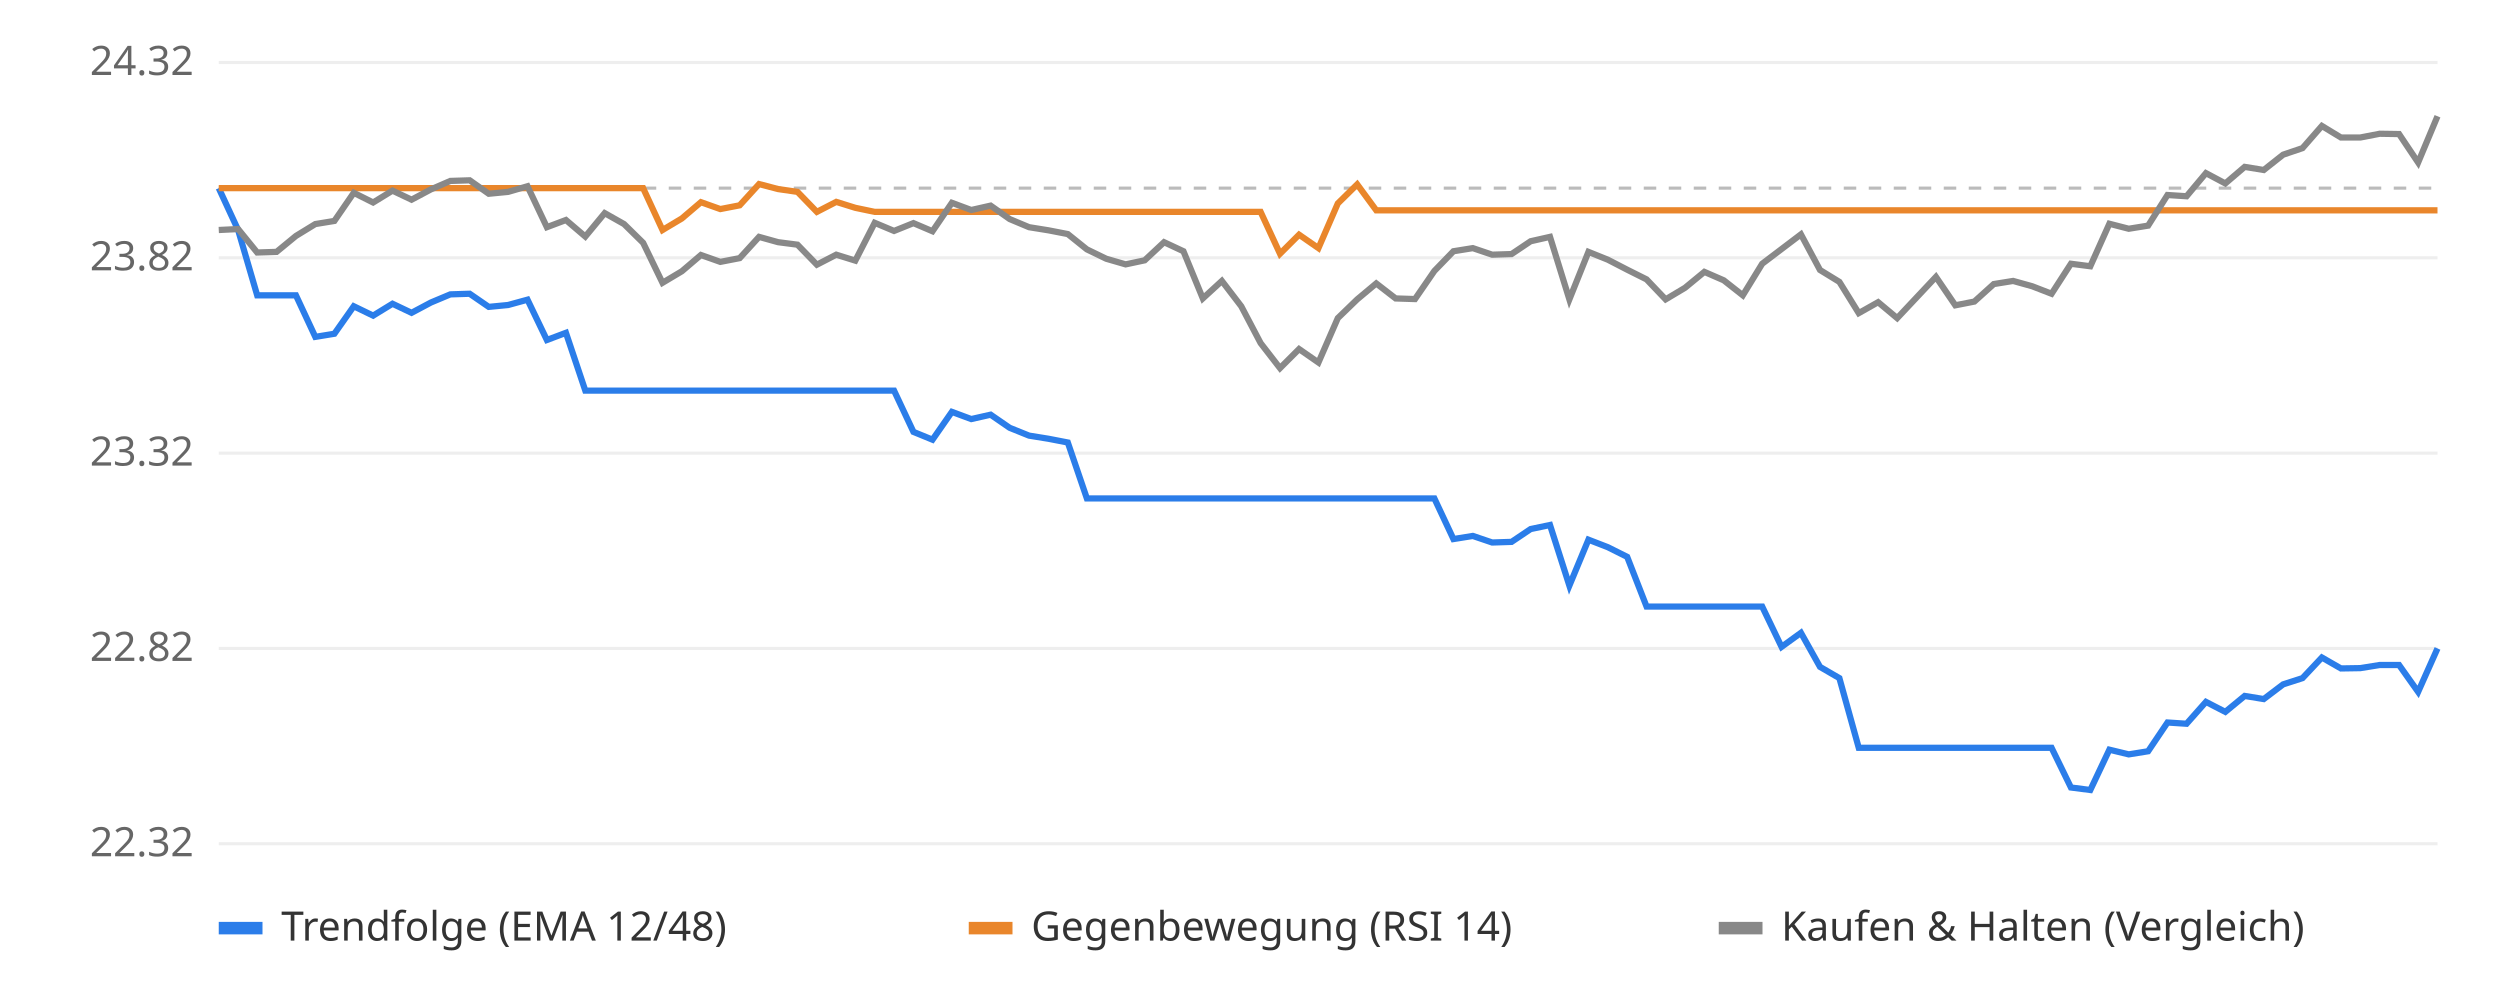
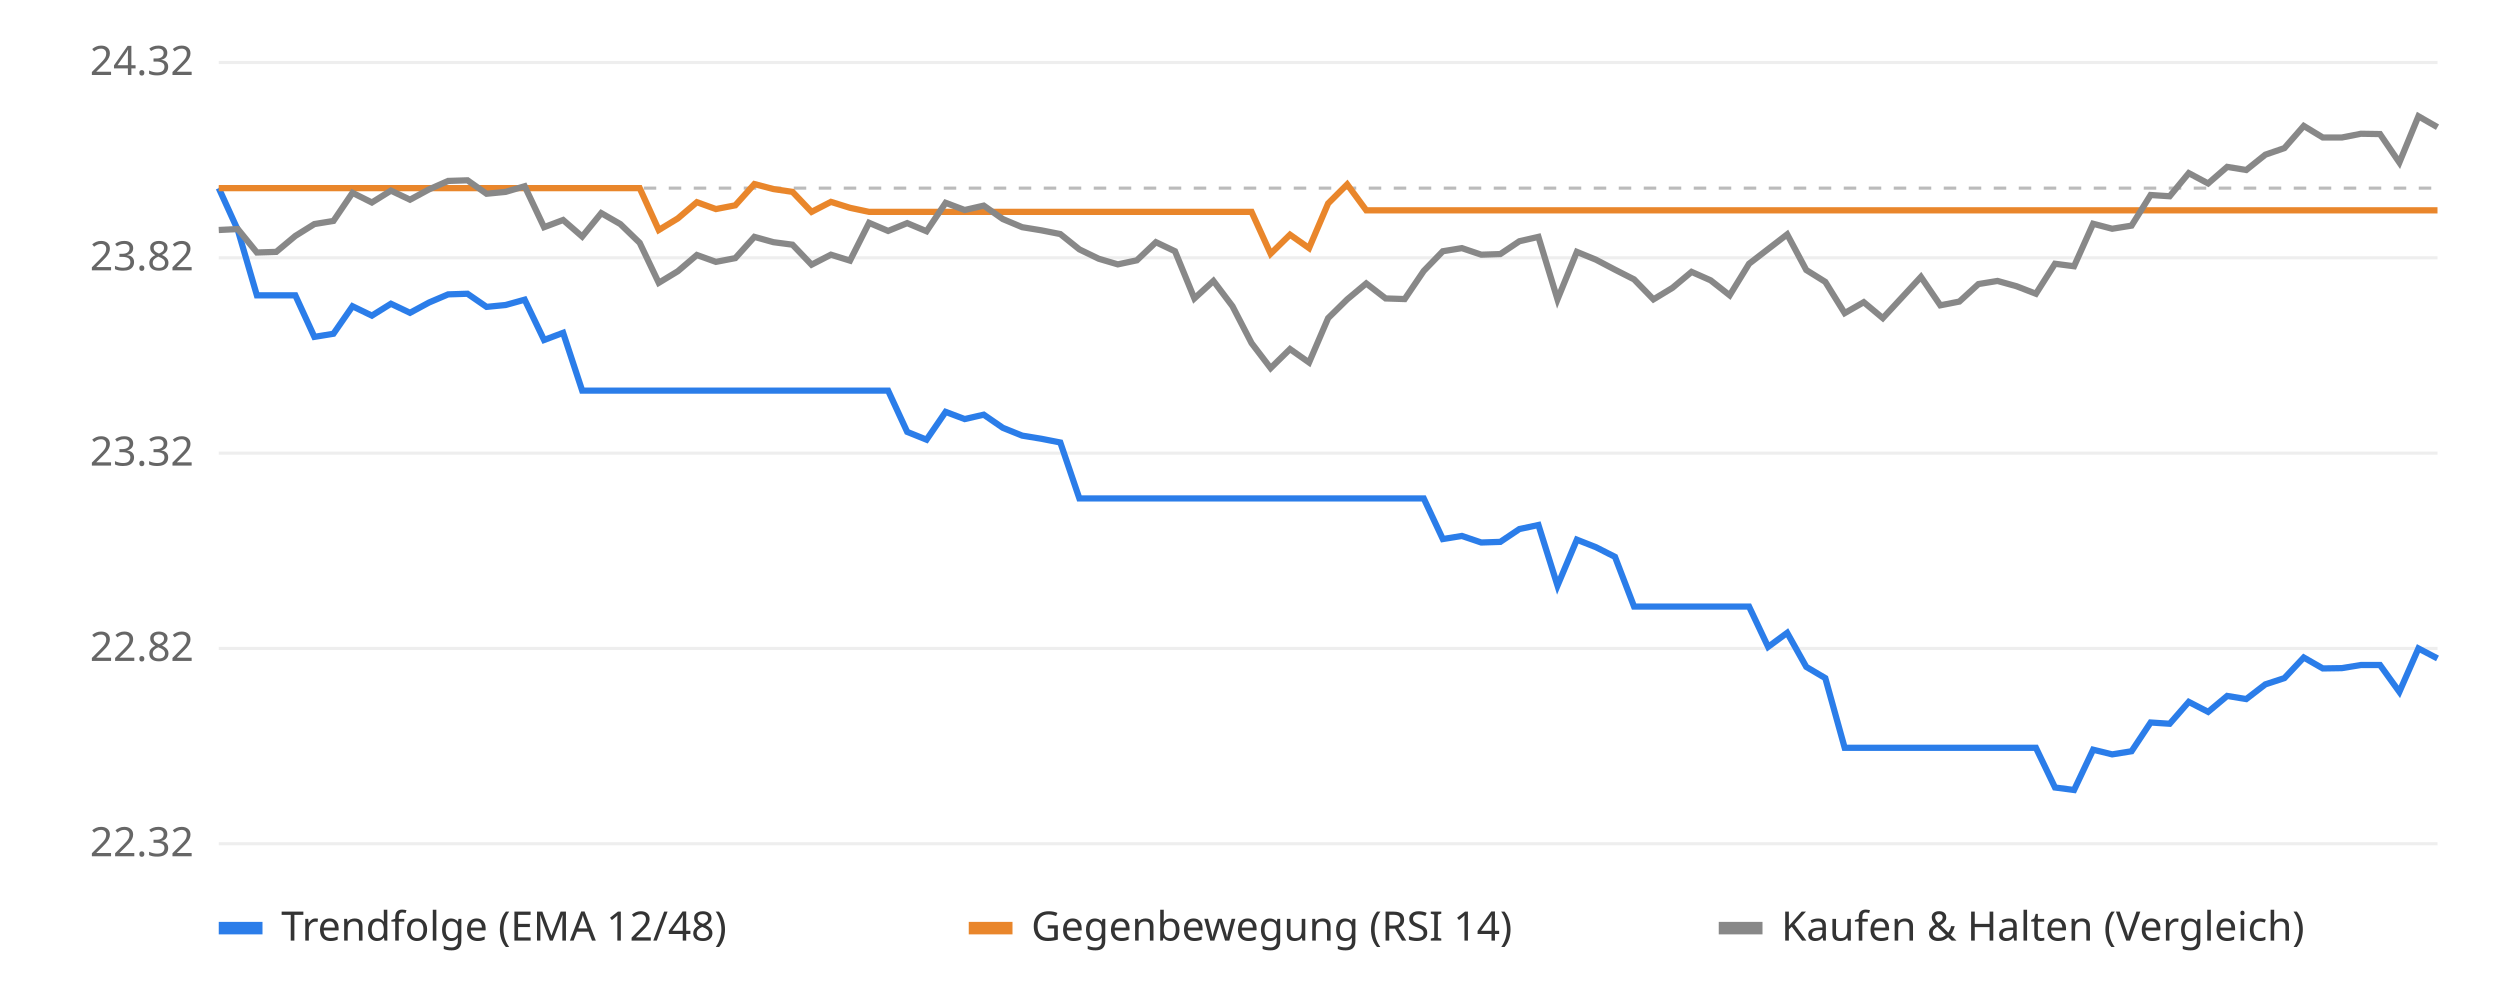
<svg xmlns="http://www.w3.org/2000/svg" viewBox="0 0 800 320" font-family="sans-serif" font-size="13">
  <rect width="800" height="320" fill="#ffffff" />
  <line x1="70" x2="780" y1="270.0" y2="270.0" stroke="#eeeeee" />
  <text x="62" y="274.0" text-anchor="end" fill="#666">22.32</text>
  <line x1="70" x2="780" y1="207.5" y2="207.5" stroke="#eeeeee" />
  <text x="62" y="211.5" text-anchor="end" fill="#666">22.82</text>
  <line x1="70" x2="780" y1="145.0" y2="145.0" stroke="#eeeeee" />
  <text x="62" y="149.0" text-anchor="end" fill="#666">23.32</text>
  <line x1="70" x2="780" y1="82.5" y2="82.5" stroke="#eeeeee" />
  <text x="62" y="86.5" text-anchor="end" fill="#666">23.82</text>
  <line x1="70" x2="780" y1="20.0" y2="20.0" stroke="#eeeeee" />
  <text x="62" y="24.0" text-anchor="end" fill="#666">24.32</text>
  <line x1="70" x2="780" y1="60.2" y2="60.2" stroke="#bbbbbb" stroke-dasharray="4 4" />
-   <polyline points="70.0,60.2 76.2,73.6 82.3,94.5 88.5,94.5 94.7,94.5 100.9,107.8 107.0,106.8 113.2,98.0 119.4,101.0 125.6,97.2 131.7,100.1 137.9,96.8 144.1,94.2 150.3,94.0 156.4,98.2 162.6,97.6 168.8,95.9 175.0,108.8 181.1,106.5 187.3,125.0 193.5,125.0 199.7,125.0 205.8,125.0 212.0,125.0 218.2,125.0 224.3,125.0 230.5,125.0 236.7,125.0 242.9,125.0 249.0,125.0 255.2,125.0 261.4,125.0 267.6,125.0 273.7,125.0 279.9,125.0 286.1,125.0 292.3,138.2 298.4,140.7 304.6,131.8 310.8,134.1 317.0,132.7 323.1,136.9 329.3,139.4 335.5,140.4 341.7,141.6 347.8,159.5 354.0,159.5 360.2,159.5 366.3,159.5 372.5,159.5 378.7,159.5 384.9,159.5 391.0,159.5 397.2,159.5 403.4,159.5 409.6,159.5 415.7,159.5 421.9,159.5 428.1,159.5 434.3,159.5 440.4,159.5 446.6,159.5 452.8,159.5 459.0,159.5 465.1,172.5 471.3,171.5 477.5,173.6 483.7,173.4 489.8,169.3 496.0,168.0 502.2,187.4 508.3,172.7 514.5,175.1 520.7,178.2 526.9,194.1 533.0,194.1 539.2,194.1 545.4,194.1 551.6,194.1 557.7,194.1 563.9,194.1 570.1,207.0 576.3,202.5 582.4,213.4 588.6,217.0 594.8,239.3 601.0,239.3 607.1,239.3 613.3,239.3 619.5,239.3 625.7,239.3 631.8,239.3 638.0,239.3 644.2,239.3 650.3,239.3 656.5,239.3 662.7,252.0 668.9,252.8 675.0,239.9 681.2,241.4 687.4,240.4 693.6,231.2 699.7,231.6 705.9,224.6 712.1,227.8 718.3,222.7 724.4,223.7 730.6,219.0 736.8,217.0 743.0,210.4 749.1,213.9 755.3,213.8 761.5,212.8 767.7,212.8 773.8,221.4 780.0,207.5" fill="none" stroke="#2b7de9" stroke-width="2" />
-   <polyline points="70.0,60.2 76.2,60.2 82.3,60.2 88.5,60.2 94.7,60.2 100.9,60.2 107.0,60.2 113.2,60.2 119.4,60.2 125.6,60.2 131.7,60.2 137.9,60.2 144.1,60.2 150.3,60.2 156.4,60.2 162.6,60.2 168.8,60.2 175.0,60.2 181.1,60.2 187.3,60.2 193.5,60.2 199.7,60.2 205.8,60.2 212.0,73.6 218.2,69.9 224.3,64.7 230.5,66.9 236.7,65.7 242.9,58.9 249.0,60.5 255.2,61.4 261.4,67.8 267.6,64.6 273.7,66.5 279.9,67.8 286.1,67.8 292.3,67.8 298.4,67.8 304.6,67.8 310.8,67.8 317.0,67.8 323.1,67.8 329.3,67.8 335.5,67.8 341.7,67.8 347.8,67.8 354.0,67.8 360.2,67.8 366.3,67.8 372.5,67.8 378.7,67.8 384.9,67.8 391.0,67.8 397.2,67.8 403.4,67.8 409.6,81.2 415.7,75.1 421.9,79.4 428.1,65.1 434.3,59.0 440.4,67.3 446.6,67.3 452.8,67.3 459.0,67.3 465.1,67.3 471.3,67.3 477.5,67.3 483.7,67.3 489.8,67.3 496.0,67.3 502.2,67.3 508.3,67.3 514.5,67.3 520.7,67.3 526.9,67.3 533.0,67.3 539.2,67.3 545.4,67.3 551.6,67.3 557.7,67.3 563.9,67.3 570.1,67.3 576.3,67.3 582.4,67.3 588.6,67.3 594.8,67.3 601.0,67.3 607.1,67.3 613.3,67.3 619.5,67.3 625.7,67.3 631.8,67.3 638.0,67.3 644.2,67.3 650.3,67.3 656.5,67.3 662.7,67.3 668.9,67.3 675.0,67.3 681.2,67.3 687.4,67.3 693.6,67.3 699.7,67.3 705.9,67.3 712.1,67.3 718.3,67.3 724.4,67.3 730.6,67.3 736.8,67.3 743.0,67.3 749.1,67.3 755.3,67.3 761.5,67.3 767.7,67.3 773.8,67.3 780.0,67.3" fill="none" stroke="#e9862b" stroke-width="2" />
-   <polyline points="70.0,73.6 76.2,73.3 82.3,80.8 88.5,80.6 94.7,75.5 100.9,71.7 107.0,70.7 113.2,61.7 119.4,64.8 125.6,61.0 131.7,63.9 137.9,60.6 144.1,57.9 150.3,57.7 156.4,62.0 162.6,61.4 168.8,59.6 175.0,72.7 181.1,70.4 187.3,75.7 193.5,68.2 199.7,71.7 205.8,77.7 212.0,90.5 218.2,86.8 224.3,81.6 230.5,83.8 236.7,82.6 242.9,75.8 249.0,77.5 255.2,78.3 261.4,84.7 267.6,81.5 273.7,83.4 279.9,71.3 286.1,73.9 292.3,71.4 298.4,74.0 304.6,64.9 310.8,67.2 317.0,65.8 323.1,70.1 329.3,72.7 335.5,73.7 341.7,74.9 347.8,79.8 354.0,82.8 360.2,84.6 366.3,83.3 372.5,77.5 378.7,80.4 384.9,95.5 391.0,89.9 397.2,98.0 403.4,109.8 409.6,117.8 415.7,111.7 421.9,116.0 428.1,101.8 434.3,95.8 440.4,90.7 446.6,95.5 452.8,95.7 459.0,86.7 465.1,80.4 471.3,79.4 477.5,81.5 483.7,81.3 489.8,77.2 496.0,75.8 502.2,95.8 508.3,80.6 514.5,83.1 520.7,86.3 526.9,89.4 533.0,95.8 539.2,92.1 545.4,87.0 551.6,89.7 557.7,94.5 563.9,84.4 570.1,79.7 576.3,75.0 582.4,86.4 588.6,90.2 594.8,100.2 601.0,96.7 607.1,101.8 613.3,95.2 619.5,88.6 625.7,97.7 631.8,96.5 638.0,90.9 644.2,89.9 650.3,91.6 656.5,94.0 662.7,84.4 668.9,85.2 675.0,71.6 681.2,73.2 687.4,72.2 693.6,62.4 699.7,62.8 705.9,55.4 712.1,58.7 718.3,53.4 724.4,54.4 730.6,49.5 736.8,47.4 743.0,40.3 749.1,44.0 755.3,44.0 761.5,42.8 767.7,42.9 773.8,52.0 780.0,37.2" fill="none" stroke="#888888" stroke-width="2" />
+   <polyline points="70.0,60.2 76.1,73.6 82.2,94.5 88.4,94.5 94.5,94.5 100.6,107.8 106.7,106.8 112.8,98.0 119.0,101.0 125.1,97.2 131.2,100.1 137.3,96.8 143.4,94.2 149.6,94.0 155.7,98.2 161.8,97.6 167.9,95.9 174.1,108.8 180.2,106.5 186.3,125.0 192.4,125.0 198.5,125.0 204.7,125.0 210.8,125.0 216.9,125.0 223.0,125.0 229.1,125.0 235.3,125.0 241.4,125.0 247.5,125.0 253.6,125.0 259.7,125.0 265.9,125.0 272.0,125.0 278.1,125.0 284.2,125.0 290.3,138.2 296.5,140.7 302.6,131.8 308.7,134.1 314.8,132.7 320.9,136.9 327.1,139.4 333.2,140.4 339.3,141.6 345.4,159.5 351.6,159.5 357.7,159.5 363.8,159.5 369.9,159.5 376.0,159.5 382.2,159.5 388.3,159.5 394.4,159.5 400.5,159.5 406.6,159.5 412.8,159.5 418.9,159.5 425.0,159.5 431.1,159.5 437.2,159.5 443.4,159.5 449.5,159.5 455.6,159.5 461.7,172.5 467.8,171.5 474.0,173.6 480.1,173.4 486.2,169.3 492.3,168.0 498.4,187.4 504.6,172.7 510.7,175.1 516.8,178.2 522.9,194.1 529.1,194.1 535.2,194.1 541.3,194.1 547.4,194.1 553.5,194.1 559.7,194.1 565.8,207.0 571.9,202.5 578.0,213.4 584.1,217.0 590.3,239.3 596.4,239.3 602.5,239.3 608.6,239.3 614.7,239.3 620.9,239.3 627.0,239.3 633.1,239.3 639.2,239.3 645.3,239.3 651.5,239.3 657.6,252.0 663.7,252.8 669.8,239.9 675.9,241.4 682.1,240.4 688.2,231.2 694.3,231.6 700.4,224.6 706.6,227.8 712.7,222.7 718.8,223.7 724.9,219.0 731.0,217.0 737.2,210.4 743.3,213.9 749.4,213.8 755.5,212.8 761.6,212.8 767.8,221.4 773.9,207.5 780.0,210.7" fill="none" stroke="#2b7de9" stroke-width="2" />
+   <polyline points="70.0,60.2 76.1,60.2 82.2,60.2 88.4,60.2 94.5,60.2 100.6,60.2 106.7,60.2 112.8,60.2 119.0,60.2 125.1,60.2 131.2,60.2 137.3,60.2 143.4,60.2 149.6,60.2 155.7,60.2 161.8,60.2 167.9,60.2 174.1,60.2 180.2,60.2 186.3,60.2 192.4,60.2 198.5,60.2 204.7,60.2 210.8,73.6 216.9,69.9 223.0,64.7 229.1,66.9 235.3,65.7 241.4,58.9 247.5,60.5 253.6,61.4 259.7,67.8 265.9,64.6 272.0,66.5 278.1,67.8 284.2,67.8 290.3,67.8 296.5,67.8 302.6,67.8 308.7,67.8 314.8,67.8 320.9,67.8 327.1,67.8 333.2,67.8 339.3,67.8 345.4,67.8 351.6,67.8 357.7,67.8 363.8,67.8 369.9,67.8 376.0,67.8 382.2,67.8 388.3,67.8 394.4,67.8 400.5,67.8 406.6,81.2 412.8,75.1 418.9,79.4 425.0,65.1 431.1,59.0 437.2,67.3 443.4,67.3 449.5,67.3 455.6,67.3 461.7,67.3 467.8,67.3 474.0,67.3 480.1,67.3 486.2,67.3 492.3,67.3 498.4,67.3 504.6,67.3 510.7,67.3 516.8,67.3 522.9,67.3 529.1,67.3 535.2,67.3 541.3,67.3 547.4,67.3 553.5,67.3 559.7,67.3 565.8,67.3 571.9,67.3 578.0,67.3 584.1,67.3 590.3,67.3 596.4,67.3 602.5,67.3 608.6,67.3 614.7,67.3 620.9,67.3 627.0,67.3 633.1,67.3 639.2,67.3 645.3,67.3 651.5,67.3 657.6,67.3 663.7,67.3 669.8,67.3 675.9,67.3 682.1,67.3 688.2,67.3 694.3,67.3 700.4,67.3 706.6,67.3 712.7,67.3 718.8,67.3 724.9,67.3 731.0,67.3 737.2,67.3 743.3,67.3 749.4,67.3 755.5,67.3 761.6,67.3 767.8,67.3 773.9,67.3 780.0,67.3" fill="none" stroke="#e9862b" stroke-width="2" />
+   <polyline points="70.0,73.6 76.1,73.3 82.2,80.8 88.4,80.6 94.5,75.5 100.6,71.7 106.7,70.7 112.8,61.7 119.0,64.8 125.1,61.0 131.2,63.9 137.3,60.6 143.4,57.9 149.6,57.7 155.7,62.0 161.8,61.4 167.9,59.6 174.1,72.7 180.2,70.4 186.3,75.7 192.4,68.2 198.5,71.7 204.7,77.7 210.8,90.5 216.9,86.8 223.0,81.6 229.1,83.8 235.3,82.6 241.4,75.8 247.5,77.5 253.6,78.3 259.7,84.7 265.9,81.5 272.0,83.4 278.1,71.3 284.2,73.9 290.3,71.4 296.5,74.0 302.6,64.9 308.7,67.2 314.8,65.8 320.9,70.1 327.1,72.7 333.2,73.7 339.3,74.9 345.4,79.8 351.6,82.8 357.7,84.6 363.8,83.3 369.9,77.5 376.0,80.4 382.2,95.5 388.3,89.9 394.4,98.0 400.5,109.8 406.6,117.8 412.8,111.7 418.9,116.0 425.0,101.8 431.1,95.8 437.2,90.7 443.4,95.5 449.5,95.7 455.6,86.7 461.7,80.4 467.8,79.4 474.0,81.5 480.1,81.3 486.2,77.2 492.3,75.8 498.4,95.8 504.6,80.6 510.7,83.1 516.8,86.3 522.9,89.4 529.1,95.8 535.2,92.1 541.3,87.0 547.4,89.7 553.5,94.5 559.7,84.4 565.8,79.7 571.9,75.0 578.0,86.4 584.1,90.2 590.3,100.2 596.4,96.7 602.5,101.8 608.6,95.2 614.7,88.6 620.9,97.7 627.0,96.5 633.1,90.9 639.2,89.9 645.3,91.6 651.5,94.0 657.6,84.4 663.7,85.2 669.8,71.6 675.9,73.2 682.1,72.2 688.2,62.4 694.3,62.8 700.4,55.4 706.6,58.7 712.7,53.4 718.8,54.4 724.9,49.5 731.0,47.4 737.2,40.3 743.3,44.0 749.4,44.0 755.5,42.8 761.6,42.9 767.8,52.0 773.9,37.2 780.0,40.7" fill="none" stroke="#888888" stroke-width="2" />
  <rect x="70" y="295" width="14" height="4" fill="#2b7de9" />
  <text x="90" y="301" fill="#333">Trendfolge (EMA 12/48)</text>
  <rect x="310" y="295" width="14" height="4" fill="#e9862b" />
  <text x="330" y="301" fill="#333">Gegenbewegung (RSI 14)</text>
  <rect x="550" y="295" width="14" height="4" fill="#888888" />
  <text x="570" y="301" fill="#333">Kaufen &amp; Halten (Vergleich)</text>
</svg>
